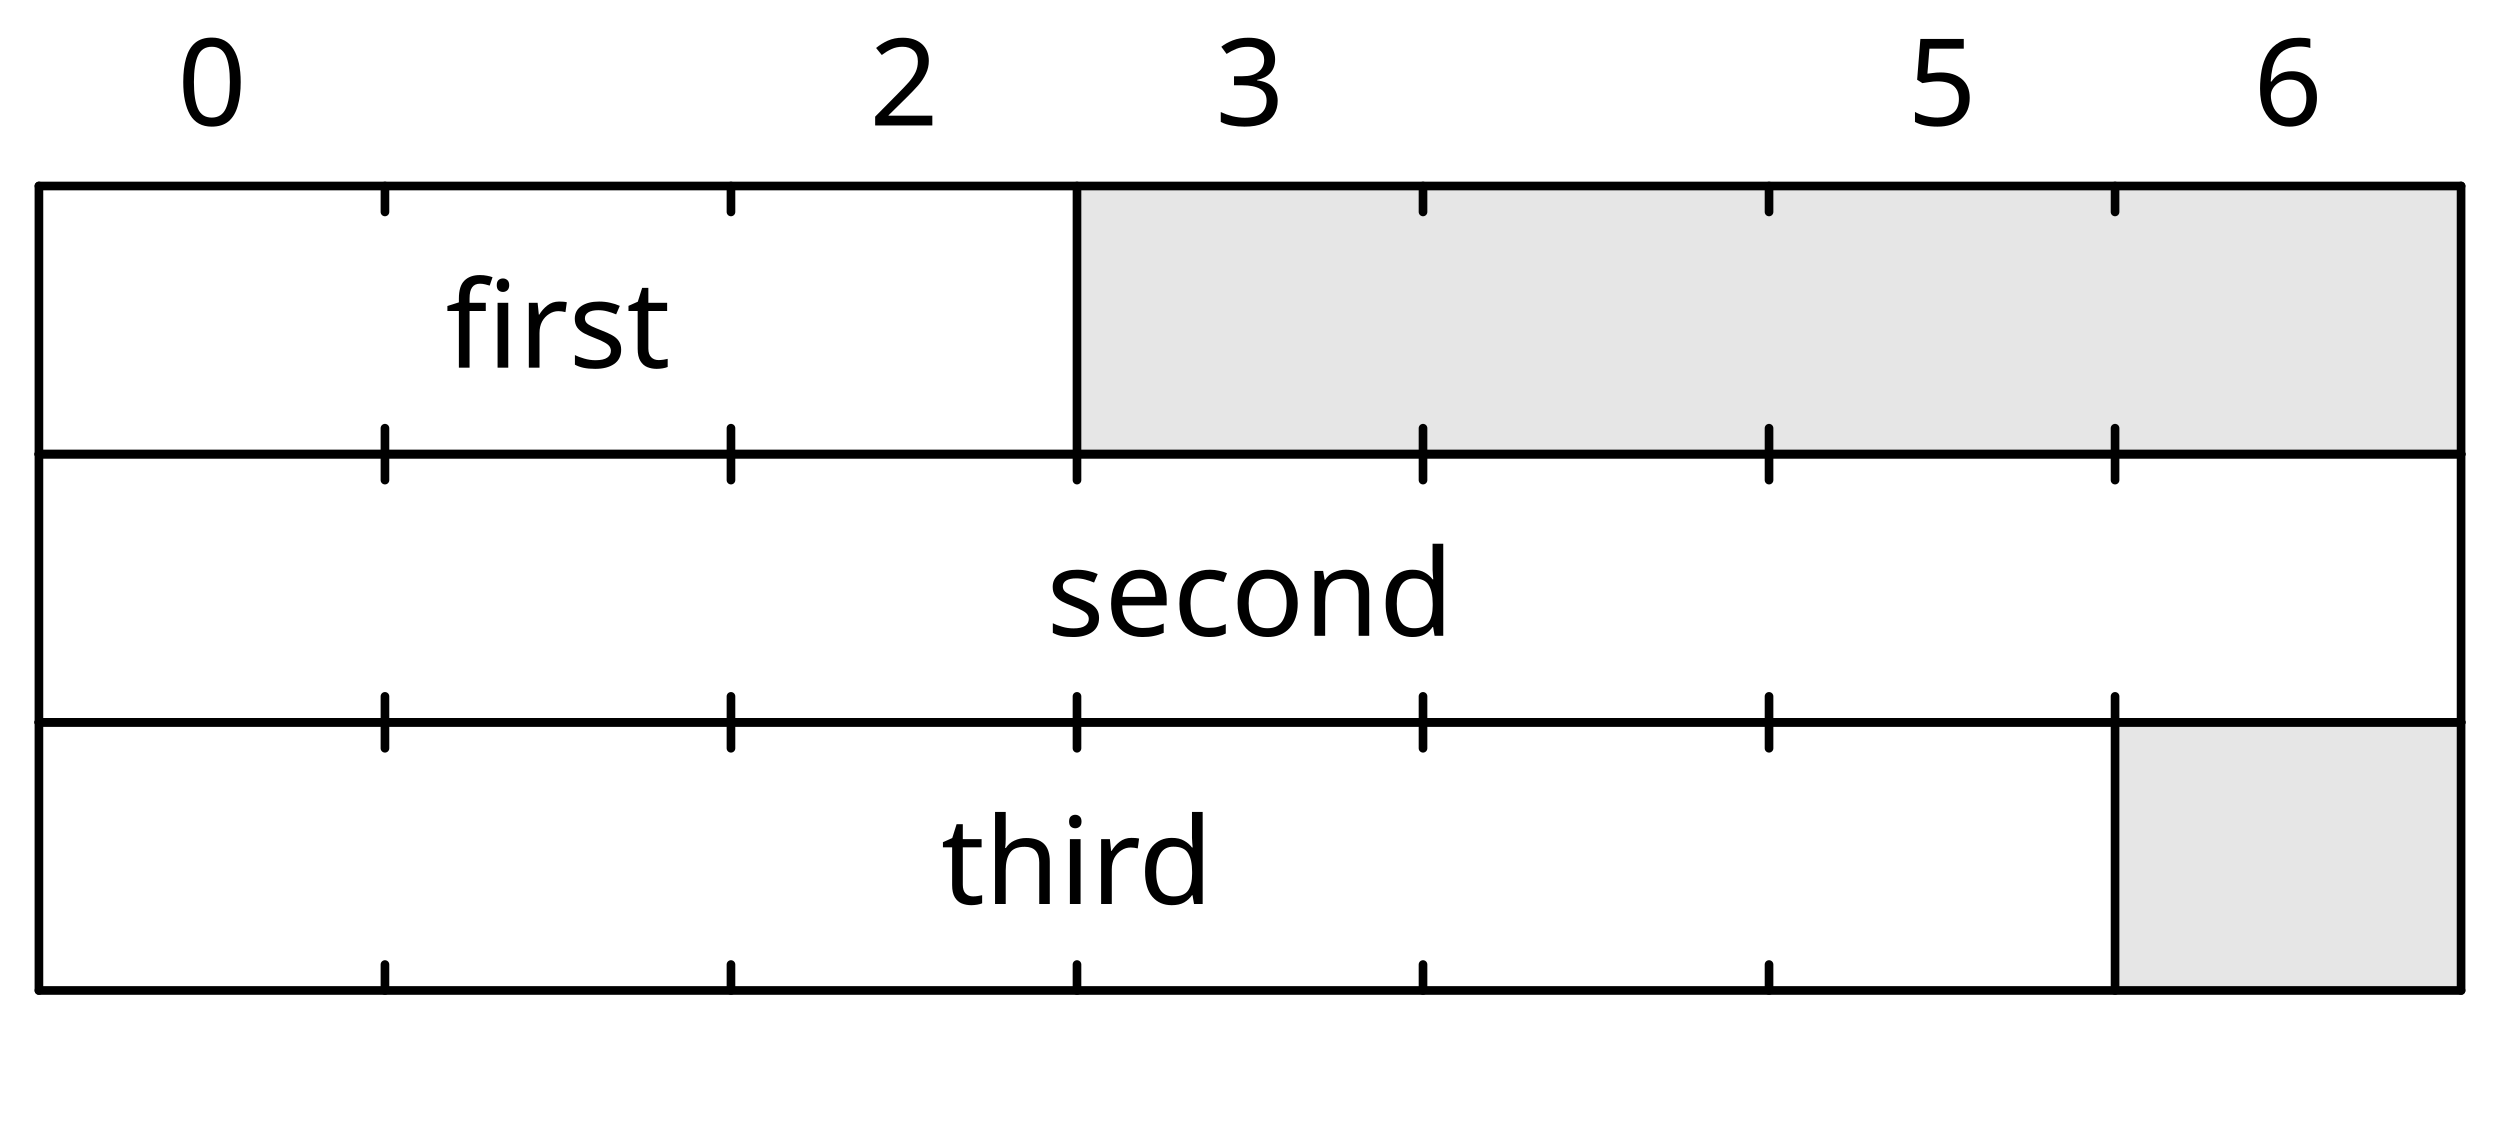
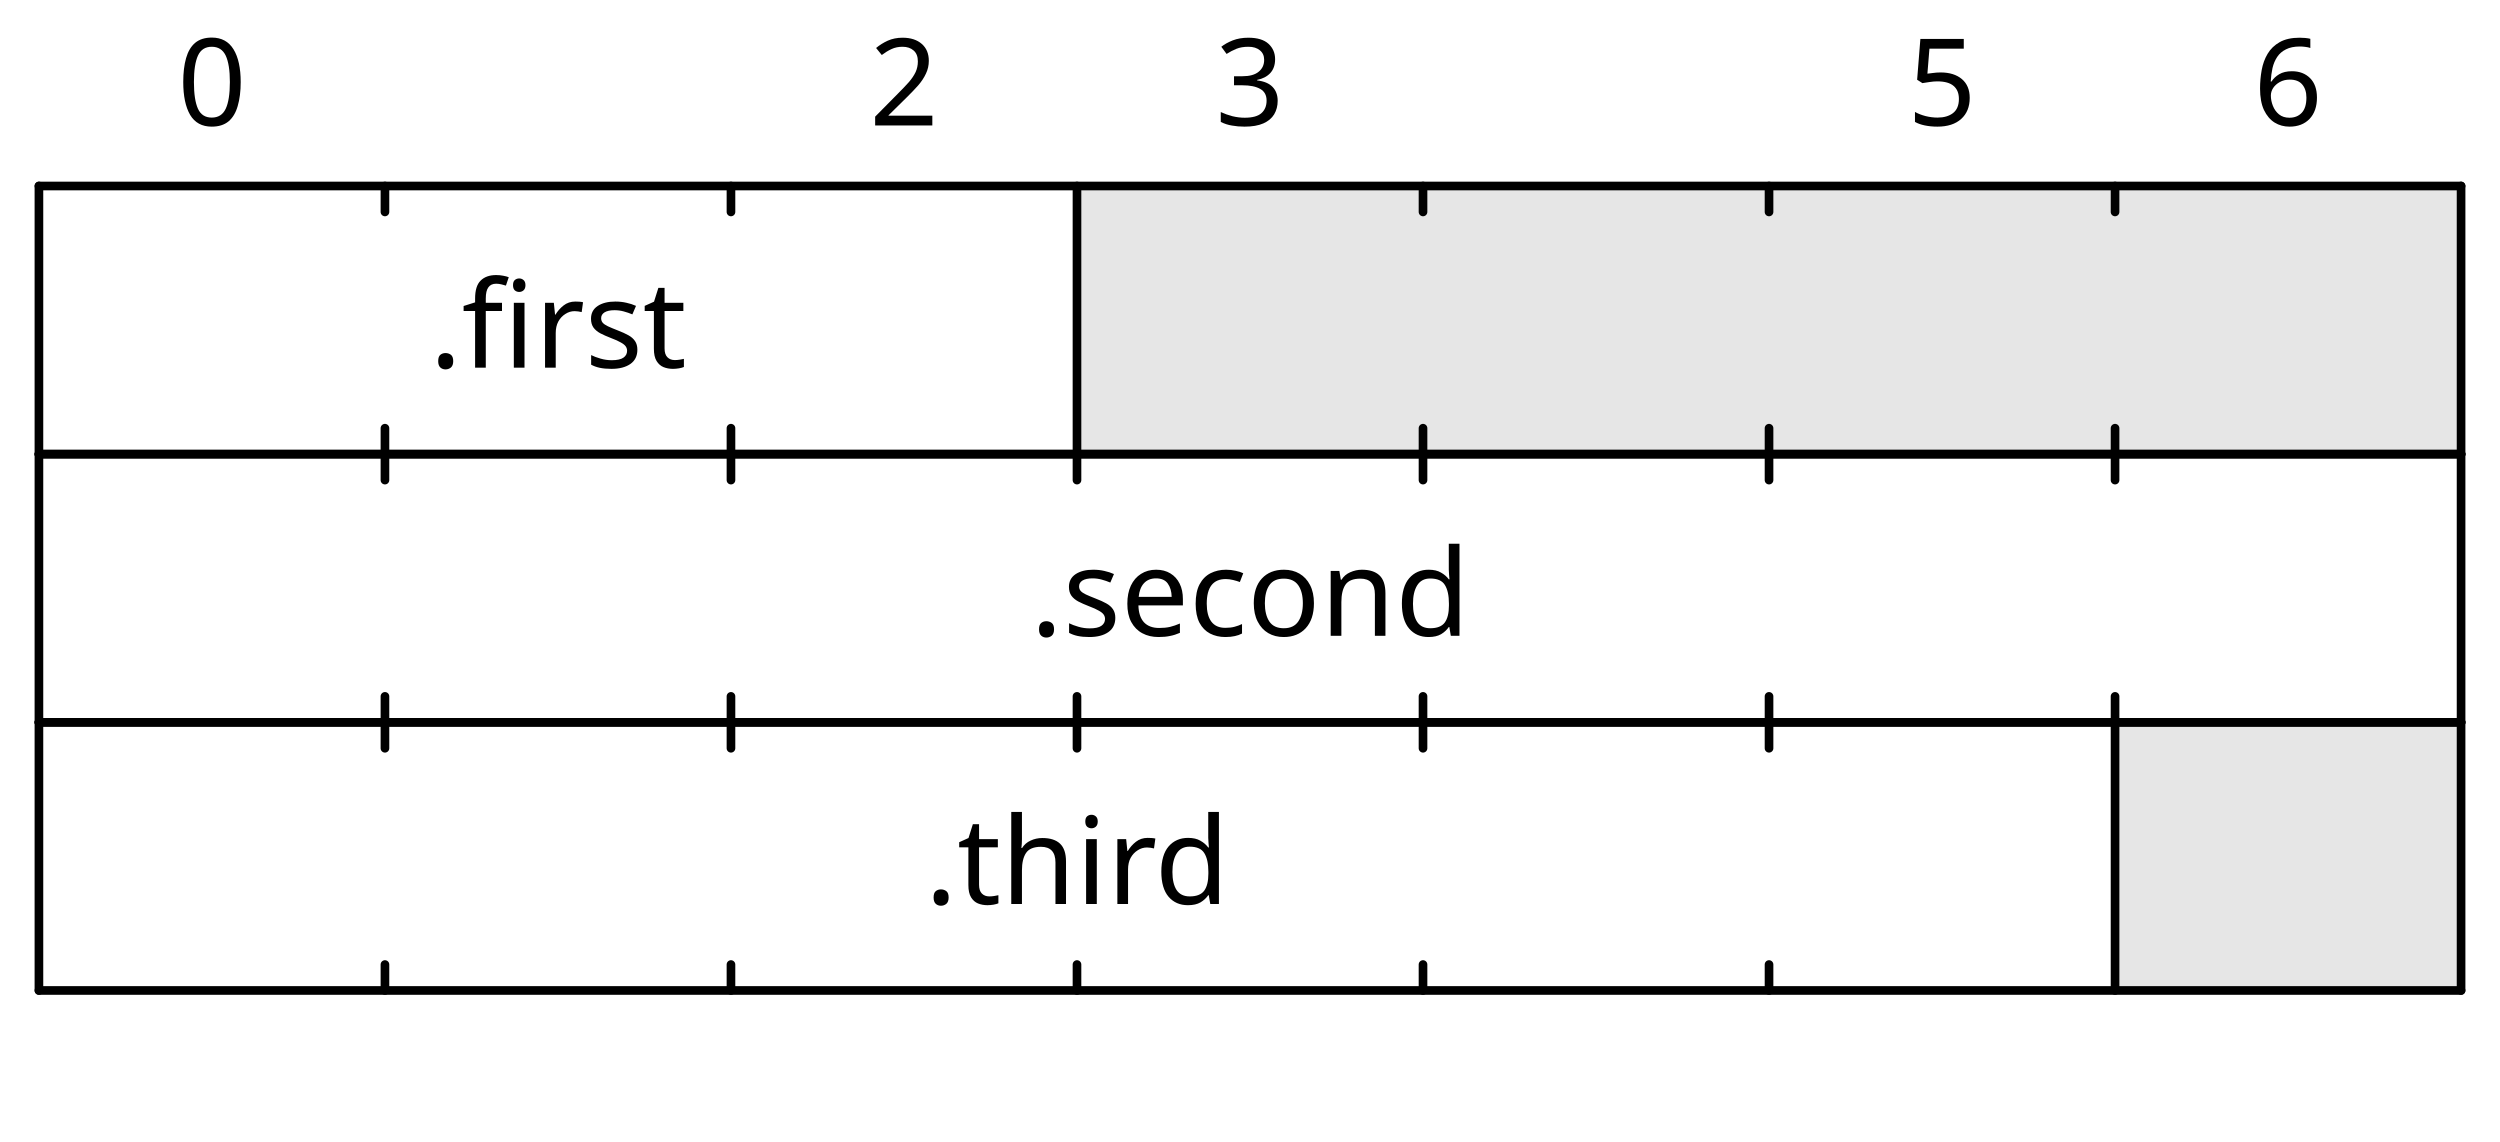
<svg xmlns="http://www.w3.org/2000/svg" width="289" height="132" viewBox="0 0 289 132" class="WaveDrom">
  <g transform="translate(0.5,0.5)" text-anchor="middle" font-size="14" font-family="sans-serif" font-weight="normal">
    <g transform="translate(4,83)">
      <g stroke="black" stroke-width="1" stroke-linecap="round">
        <line x2="280" />
        <line x1="280" x2="280" y2="31" />
        <line x2="280" y1="31" y2="31" />
        <line y2="31" />
        <line x1="40" x2="40" y2="3" />
        <line x1="40" x2="40" y1="31" y2="28" />
        <line x1="80" x2="80" y2="3" />
        <line x1="80" x2="80" y1="31" y2="28" />
        <line x1="120" x2="120" y2="3" />
        <line x1="120" x2="120" y1="31" y2="28" />
        <line x1="160" x2="160" y2="3" />
        <line x1="160" x2="160" y1="31" y2="28" />
        <line x1="200" x2="200" y2="3" />
        <line x1="200" x2="200" y1="31" y2="28" />
        <line x1="240" x2="240" y2="31" />
      </g>
      <g>
        <g>
          <rect x="240" width="40" height="31" field="" style="fill-opacity:0.1" />
        </g>
        <g transform="translate(20,-11)" />
        <g transform="translate(20,15)">
          <g transform="translate(100)">
            <text y="6">
-               <tspan>third</tspan>
+               <tspan>.third</tspan>
            </text>
          </g>
          <g transform="translate(240)">
            <text y="6">
              <tspan />
            </text>
          </g>
        </g>
        <g transform="translate(20,39)" />
      </g>
    </g>
    <g transform="translate(4,52)">
      <g stroke="black" stroke-width="1" stroke-linecap="round">
        <line x2="280" />
        <line x1="280" x2="280" y2="31" />
        <line x2="280" y1="31" y2="31" />
        <line y2="31" />
        <line x1="40" x2="40" y2="3" />
        <line x1="40" x2="40" y1="31" y2="28" />
        <line x1="80" x2="80" y2="3" />
        <line x1="80" x2="80" y1="31" y2="28" />
        <line x1="120" x2="120" y2="3" />
        <line x1="120" x2="120" y1="31" y2="28" />
        <line x1="160" x2="160" y2="3" />
        <line x1="160" x2="160" y1="31" y2="28" />
        <line x1="200" x2="200" y2="3" />
        <line x1="200" x2="200" y1="31" y2="28" />
        <line x1="240" x2="240" y2="3" />
        <line x1="240" x2="240" y1="31" y2="28" />
      </g>
      <g>
        <g />
        <g transform="translate(20,-11)" />
        <g transform="translate(20,15)">
          <g transform="translate(120)">
            <text y="6">
-               <tspan>second</tspan>
+               <tspan>.second</tspan>
            </text>
          </g>
        </g>
        <g transform="translate(20,39)" />
      </g>
    </g>
    <g transform="translate(4,21)">
      <g stroke="black" stroke-width="1" stroke-linecap="round">
        <line x2="280" />
        <line x1="280" x2="280" y2="31" />
        <line x2="280" y1="31" y2="31" />
        <line y2="31" />
        <line x1="40" x2="40" y2="3" />
        <line x1="40" x2="40" y1="31" y2="28" />
        <line x1="80" x2="80" y2="3" />
        <line x1="80" x2="80" y1="31" y2="28" />
        <line x1="120" x2="120" y2="31" />
        <line x1="160" x2="160" y2="3" />
        <line x1="160" x2="160" y1="31" y2="28" />
        <line x1="200" x2="200" y2="3" />
        <line x1="200" x2="200" y1="31" y2="28" />
        <line x1="240" x2="240" y2="3" />
        <line x1="240" x2="240" y1="31" y2="28" />
      </g>
      <g>
        <g>
          <rect x="120" width="160" height="31" field="" style="fill-opacity:0.1" />
        </g>
        <g transform="translate(20,-11)" />
        <g transform="translate(20,15)">
          <g transform="translate(40)">
            <text y="6">
-               <tspan>first</tspan>
+               <tspan>.first</tspan>
            </text>
          </g>
          <g transform="translate(180)">
            <text y="6">
              <tspan />
            </text>
          </g>
        </g>
        <g transform="translate(20,39)" />
      </g>
    </g>
    <g transform="translate(4,-3)">
      <g transform="translate(20,11)">
        <text y="6">0</text>
      </g>
      <g transform="translate(100,11)">
        <text y="6">2</text>
      </g>
      <g transform="translate(140,11)">
        <text y="6">3</text>
      </g>
      <g transform="translate(220,11)">
        <text y="6">5</text>
      </g>
      <g transform="translate(260,11)">
        <text y="6">6</text>
      </g>
    </g>
  </g>
</svg>
